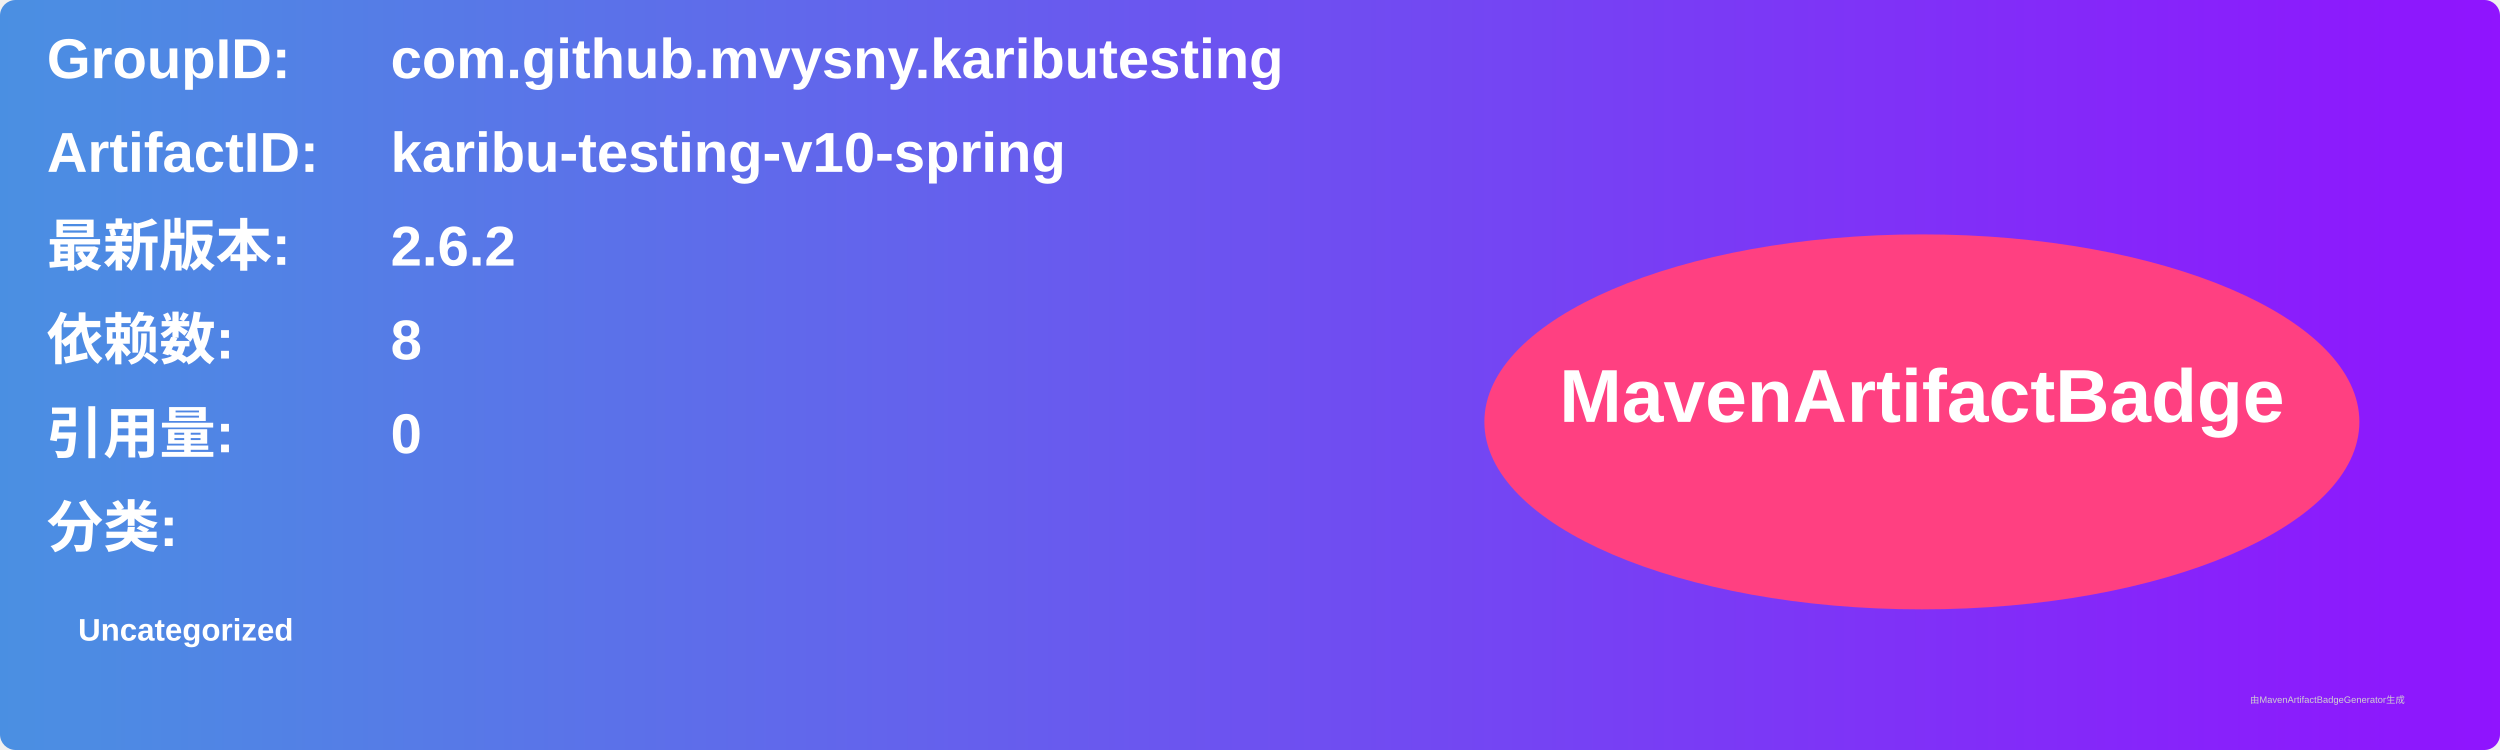
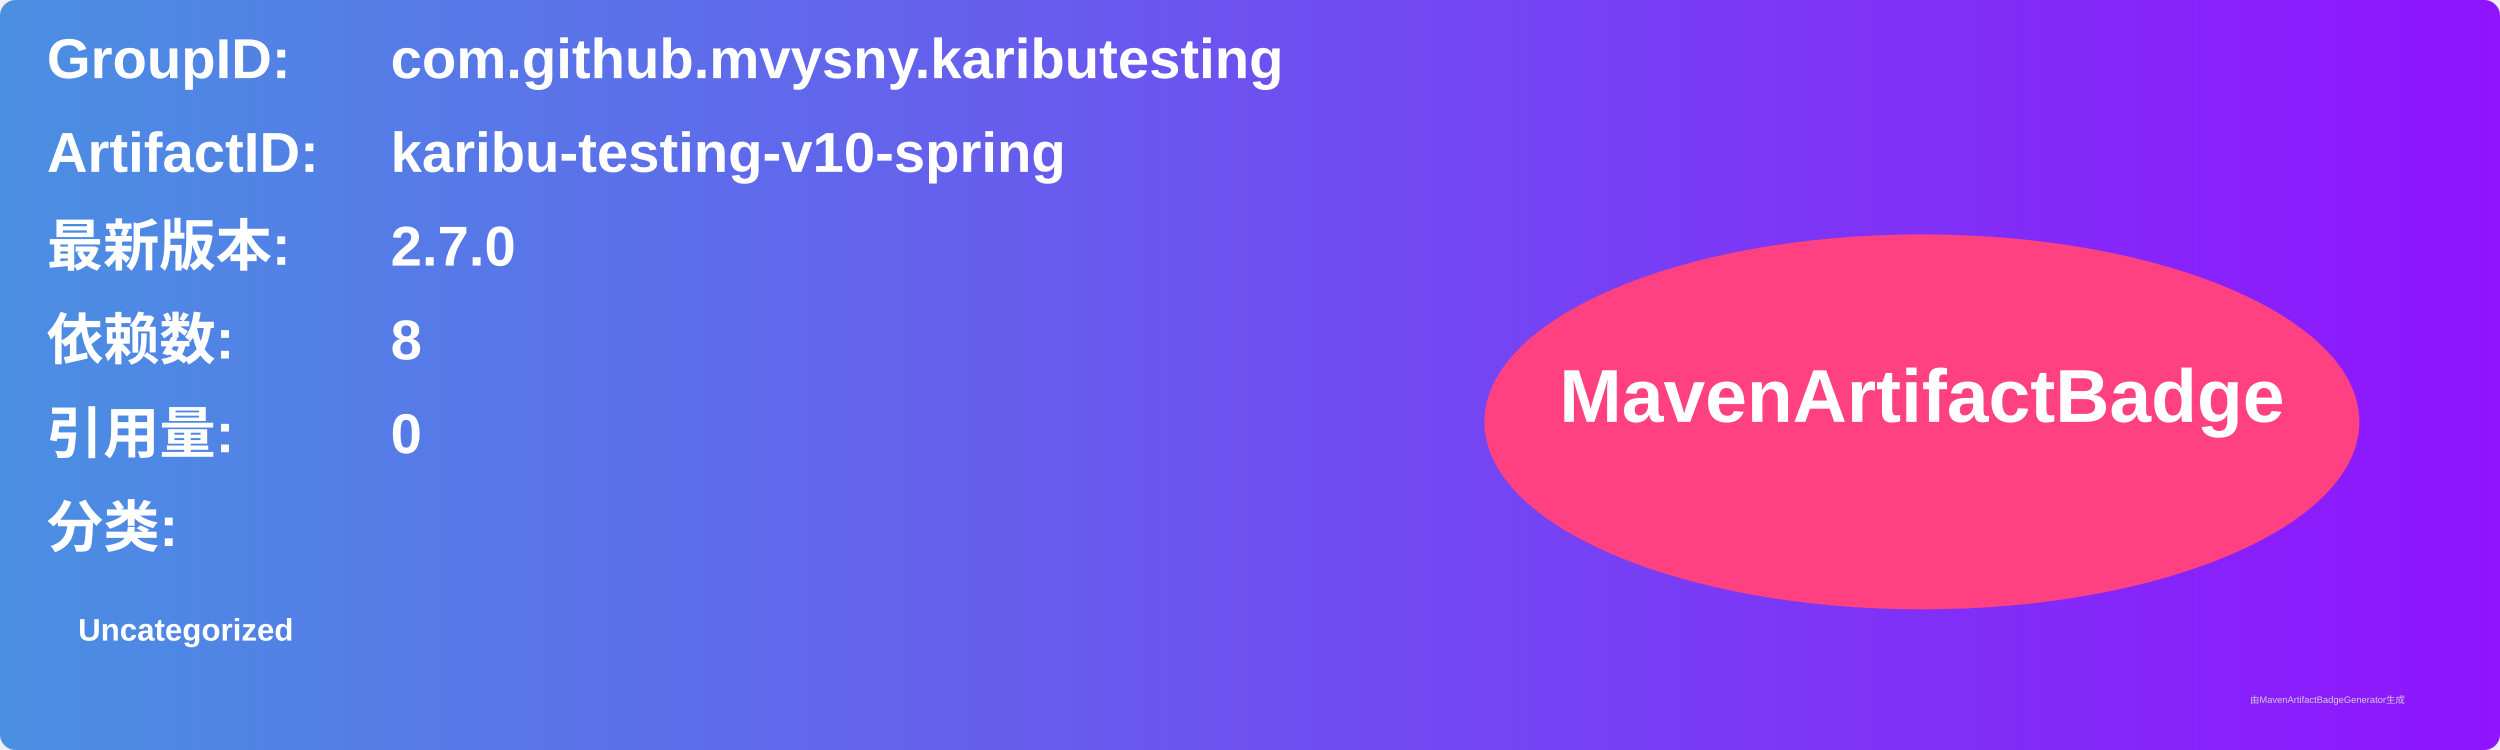
<svg xmlns="http://www.w3.org/2000/svg" width="800" height="240" viewBox="0 0 800 240">
  <linearGradient id="grad" x1="0%" y1="0%" x2="100%" y2="0%">
    <stop offset="0%" stop-color="#4a90e2" />
    <stop offset="100%" stop-color="#9013fe" />
  </linearGradient>
  <rect width="100%" height="100%" rx="5" ry="5" fill="url(#grad)" />
  <g transform="translate(15, 15)">
    <text x="0" y="10" font-family="Arial" font-size="18" fill="white" font-weight="bold" width="260">GroupID:</text>
    <text x="110" y="10" font-family="Arial" font-size="18" fill="white" font-weight="bold" width="460">com.github.mvysny.kaributesting</text>
    <text x="0" y="40" font-family="Arial" font-size="18" fill="white" font-weight="bold" width="260">ArtifactID:</text>
    <text x="110" y="40" font-family="Arial" font-size="18" fill="white" font-weight="bold" width="460">karibu-testing-v10-spring</text>
    <text x="0" y="70" font-family="Arial" font-size="18" fill="white" font-weight="bold">最新版本:</text>
    <text x="110" y="70" font-family="Arial" font-size="18" fill="white" font-weight="bold">
-       <tspan font-weight="bold">2.6.2</tspan>
+       <tspan font-weight="bold">2.7.0</tspan>
    </text>
    <text x="0" y="100" font-family="Arial" font-size="18" fill="white" font-weight="bold">依赖数: </text>
    <text x="110" y="100" font-family="Arial" font-size="18" fill="white">
      <tspan font-weight="bold">8</tspan>
    </text>
    <text x="0" y="130" font-family="Arial" font-size="18" fill="white" font-weight="bold">引用量: </text>
    <text x="110" y="130" font-family="Arial" font-size="18" fill="white">
      <tspan font-weight="bold">0</tspan>
    </text>
    <text x="0" y="160" font-family="Arial" font-size="18" fill="white" font-weight="bold">分类:</text>
    <text x="10" y="190" font-family="Arial" font-size="10" fill="white">
      <tspan font-weight="bold">Uncategorized</tspan>
    </text>
    <ellipse cx="600" cy="120" rx="140" ry="60" fill="#ff4081" />
    <text x="600" y="120" text-anchor="middle" font-family="Arial" font-size="24" fill="white" font-weight="bold">MavenArtifactBadge</text>
  </g>
  <text x="720" y="225" font-family="Arial" font-size="3" fill="#d0d0d0">由MavenArtifactBadgeGenerator生成</text>
</svg>
